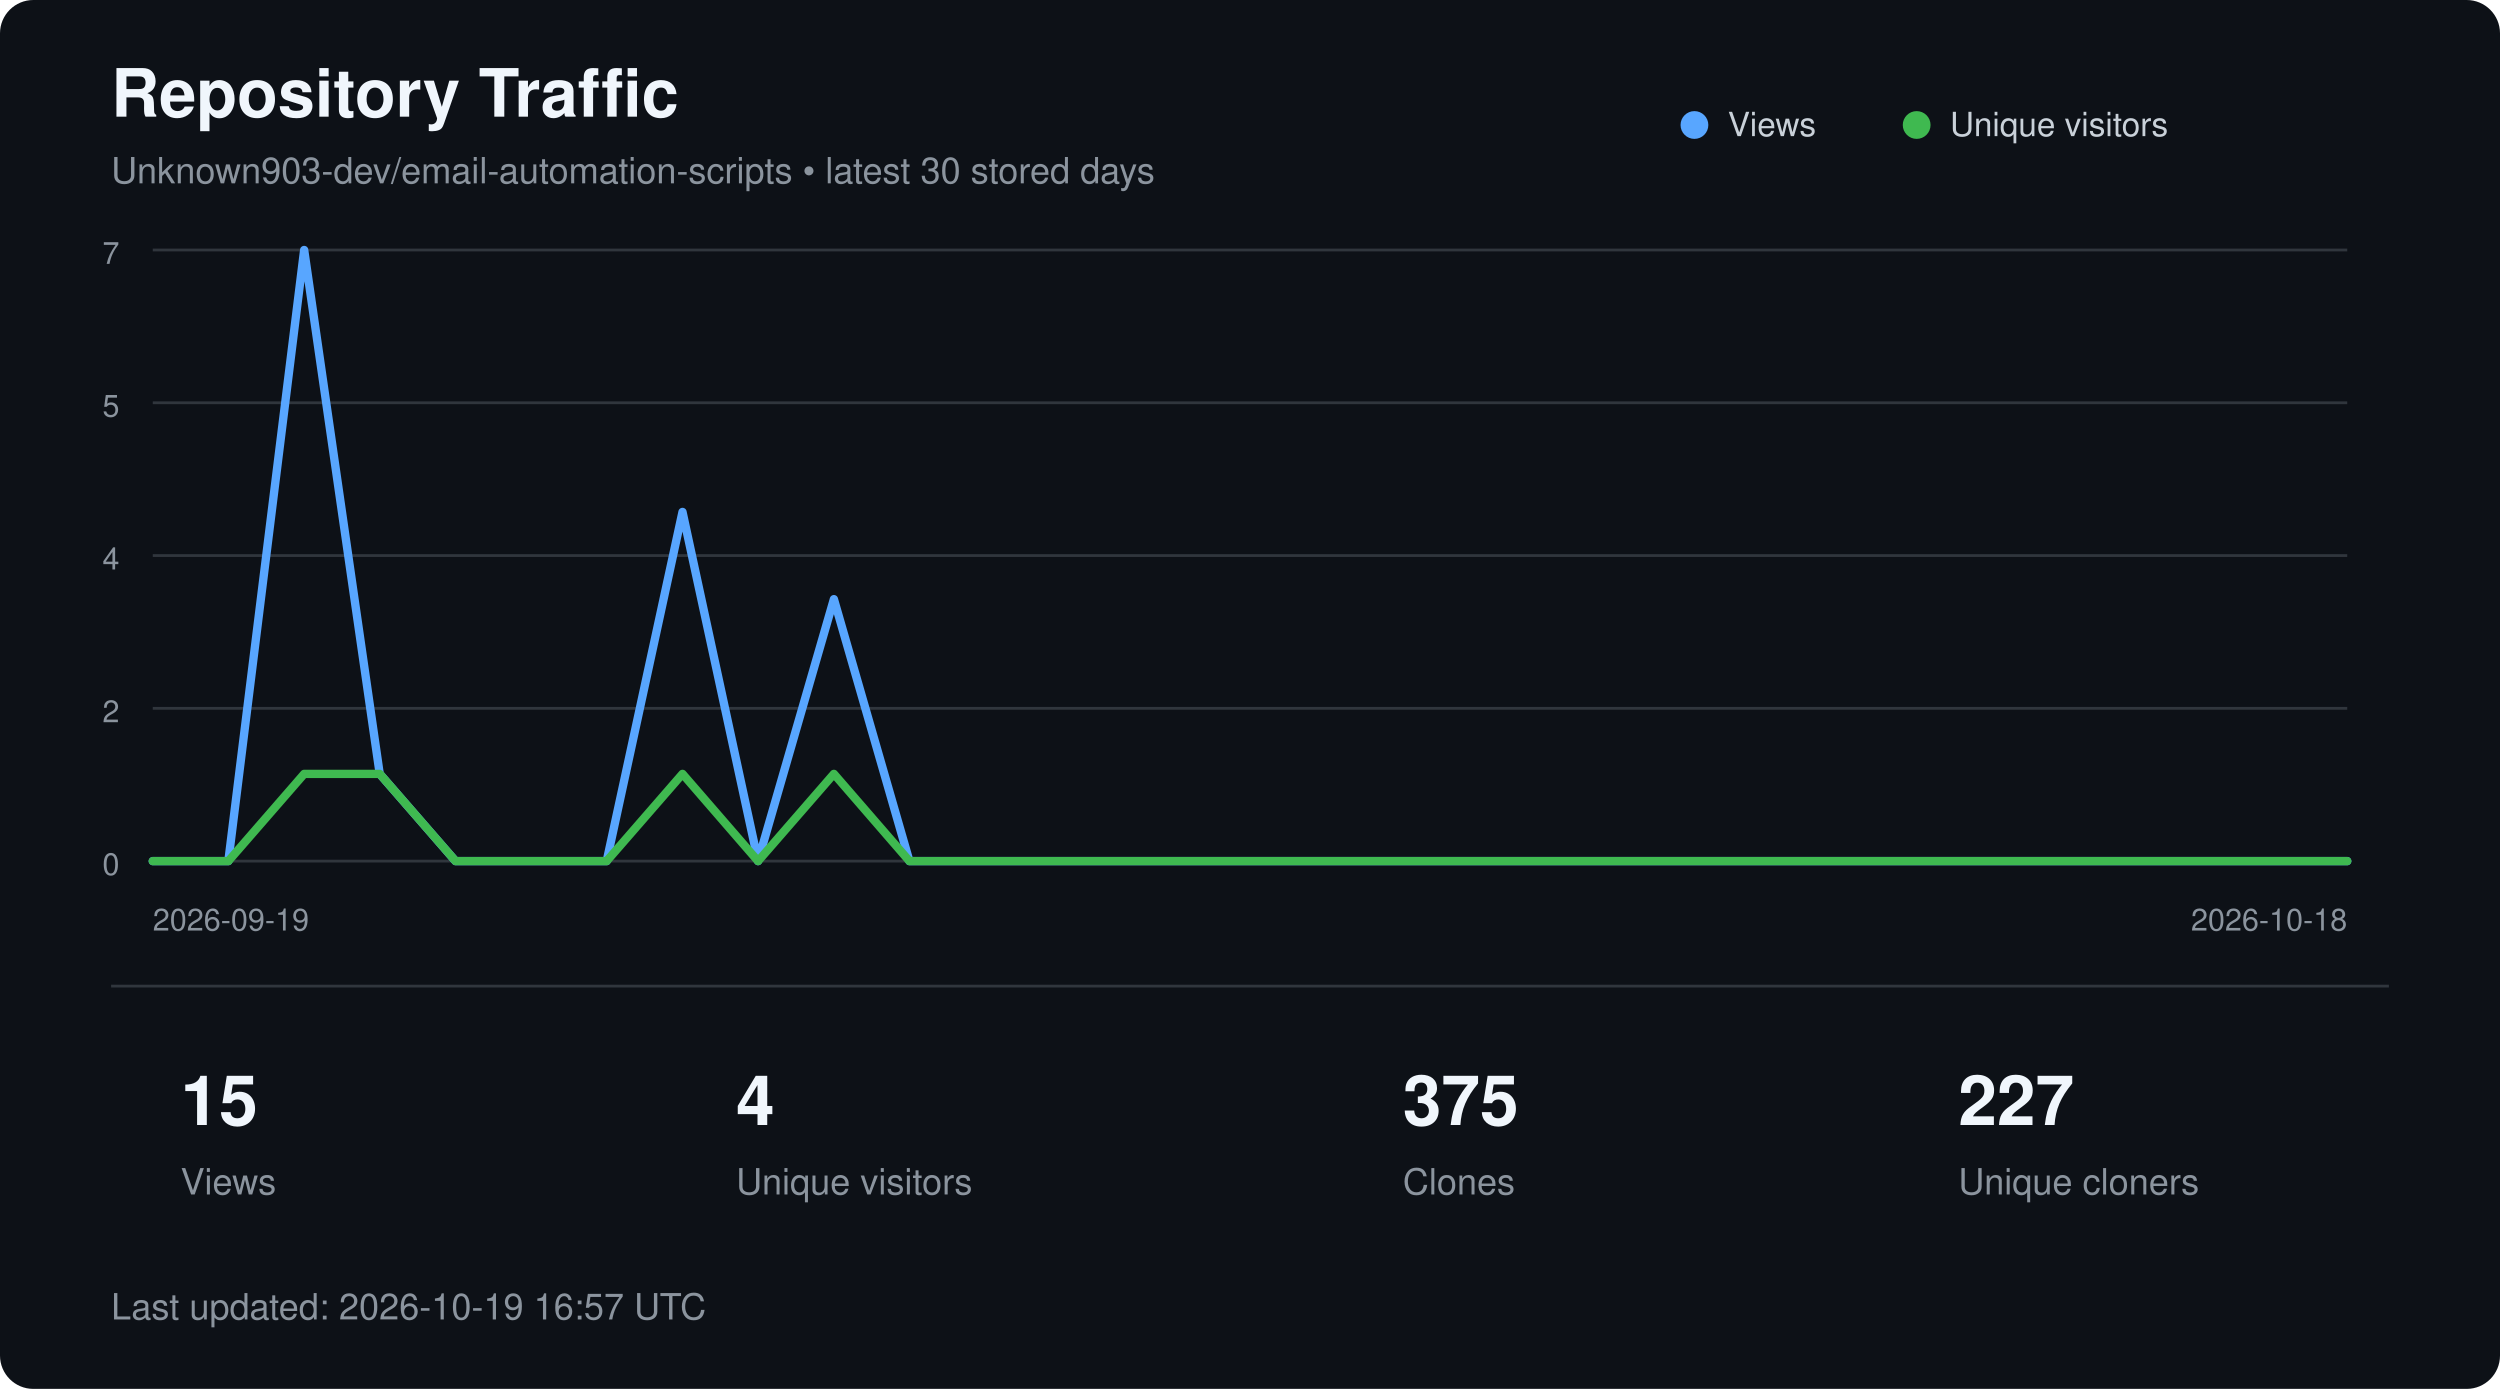
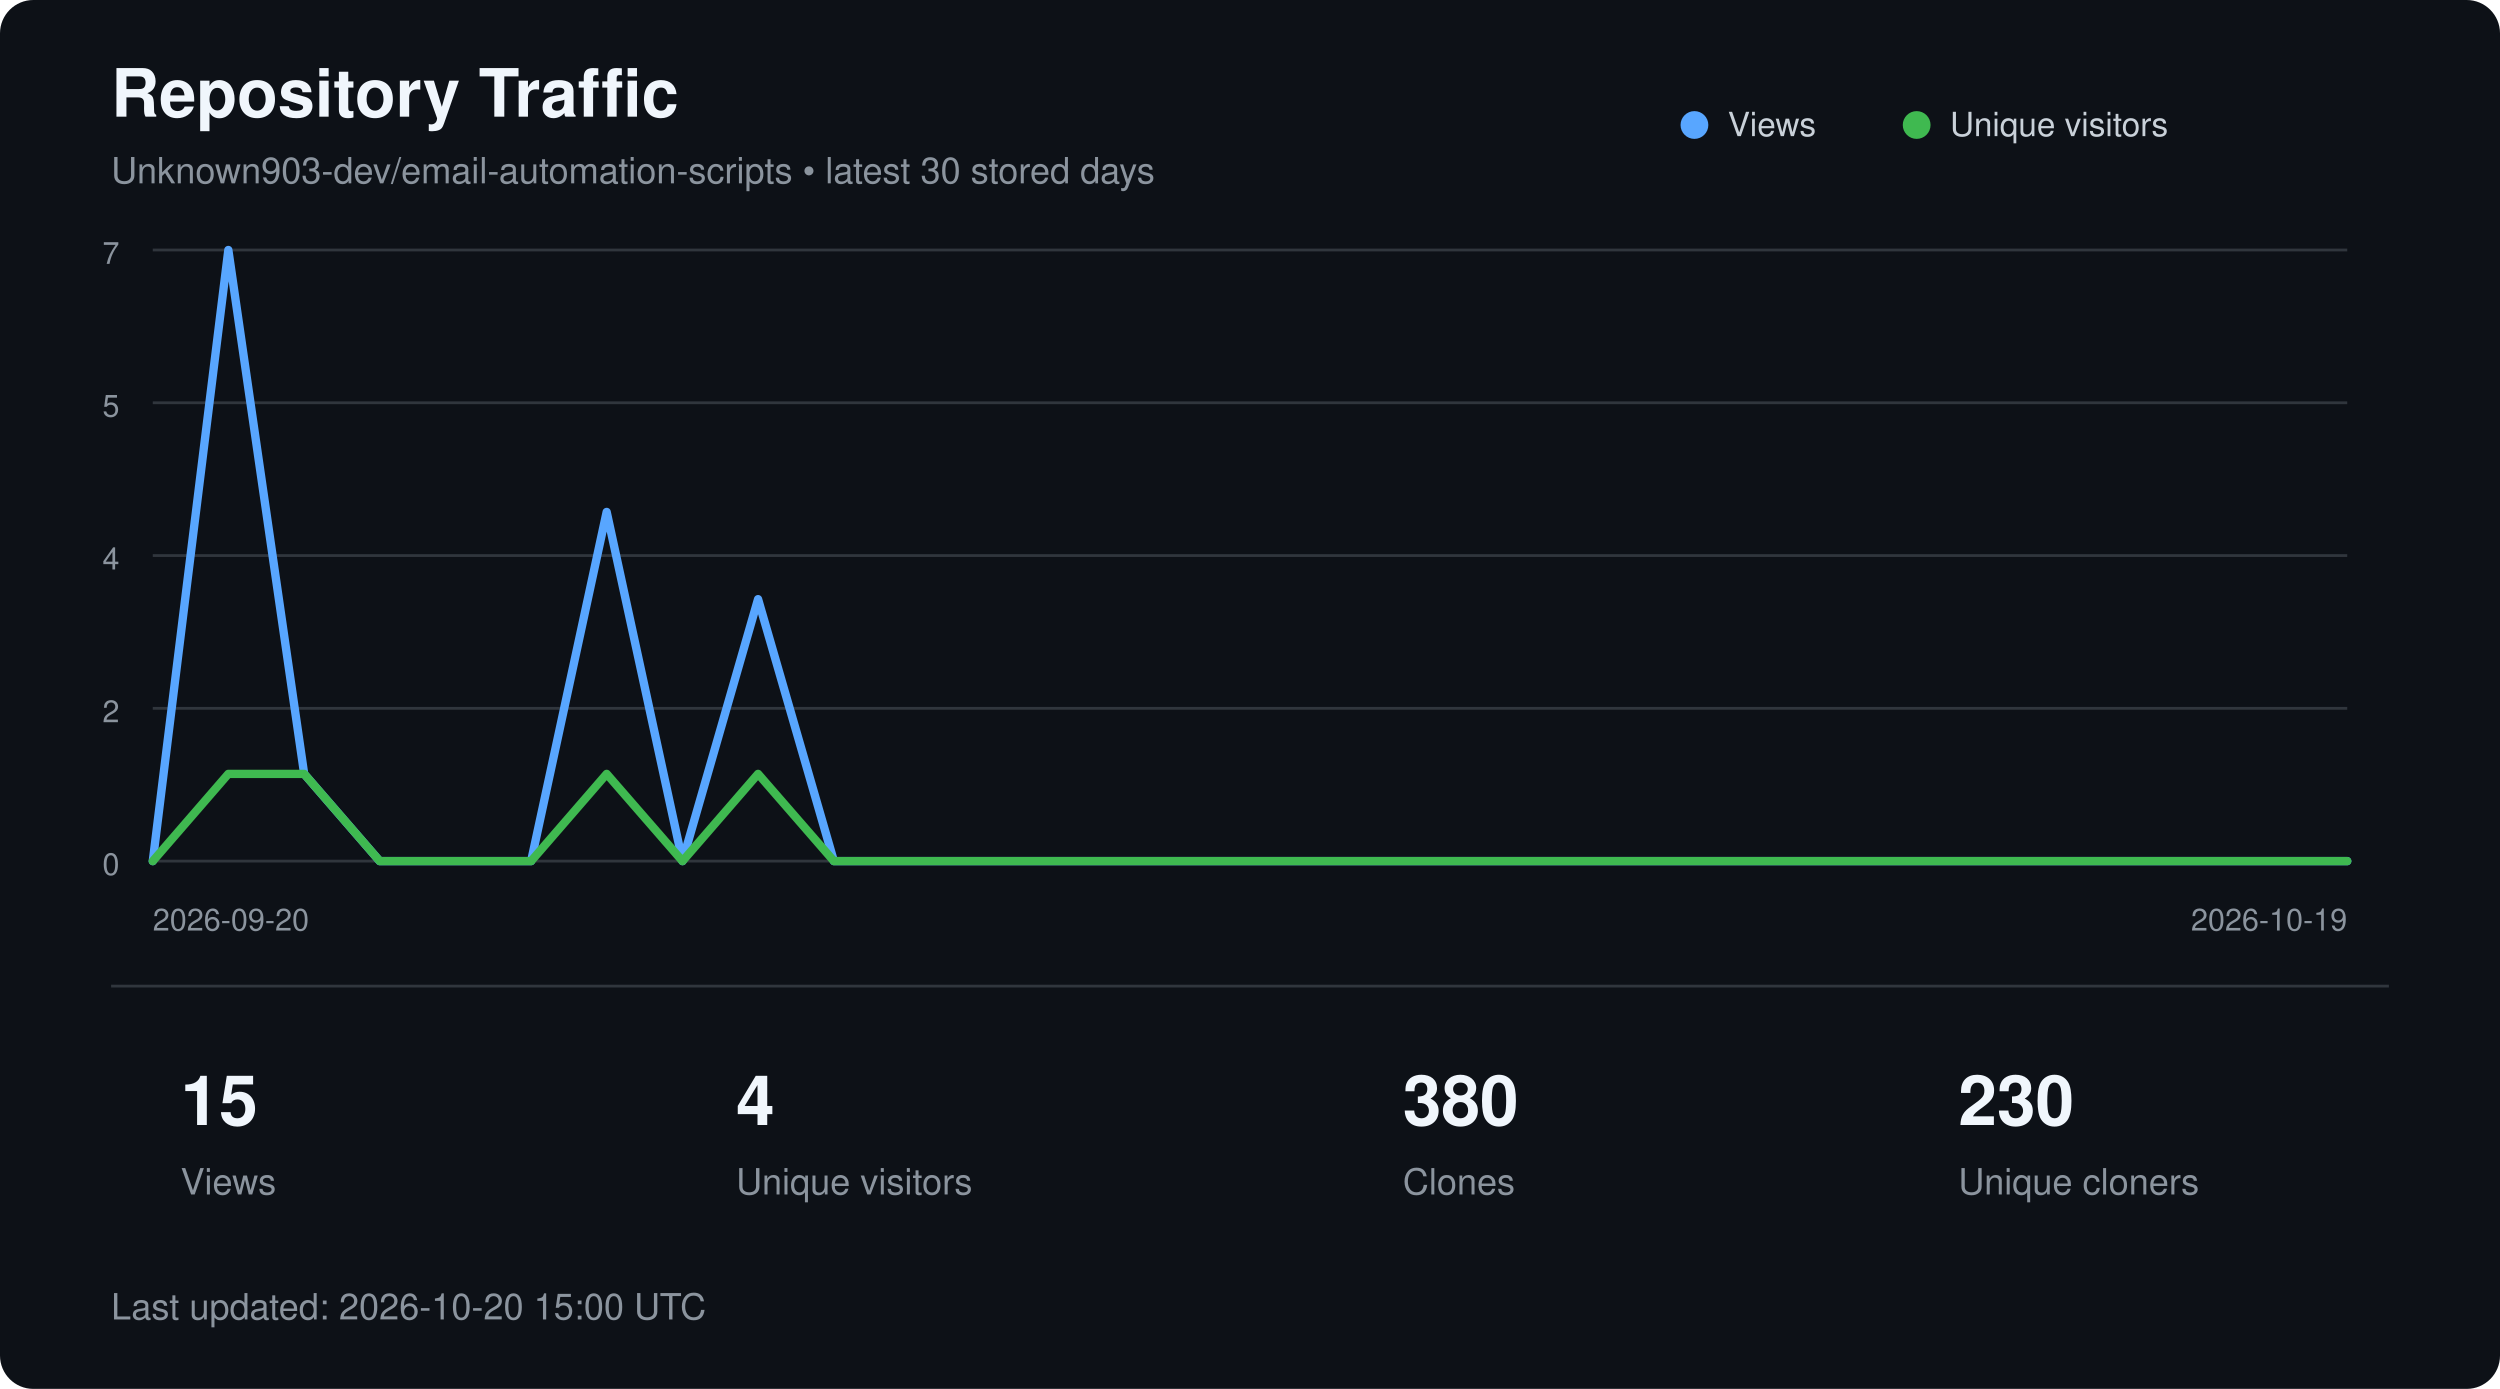
<svg xmlns="http://www.w3.org/2000/svg" width="900" height="500" viewBox="0 0 900 500" role="img" aria-labelledby="title description">
  <style>
        text {
            font-family:
                -apple-system,
                BlinkMacSystemFont,
                "Segoe UI",
                Helvetica,
                Arial,
                sans-serif;
        }

        .title {
            fill: #f0f6fc;
            font-size: 24px;
            font-weight: 600;
        }

        .subtitle {
            fill: #8b949e;
            font-size: 13px;
        }

        .axis {
            fill: #8b949e;
            font-size: 11px;
        }

        .metric {
            fill: #f0f6fc;
            font-size: 25px;
            font-weight: 600;
        }

        .metric-label {
            fill: #8b949e;
            font-size: 13px;
        }

        .legend {
            fill: #c9d1d9;
            font-size: 12px;
        }
    </style>
  <rect width="900" height="500" rx="12" fill="#0d1117" />
  <text x="40" y="42" class="title">
        Repository Traffic
    </text>
  <text x="40" y="66" class="subtitle">
        Unknown903-dev/email-automation-scripts • latest 30 stored days
    </text>
  <line x1="55" y1="90.0" x2="845" y2="90.0" stroke="#30363d" stroke-width="1" />
  <text x="43" y="95.0" text-anchor="end" class="axis">7</text>
  <line x1="55" y1="145.0" x2="845" y2="145.0" stroke="#30363d" stroke-width="1" />
  <text x="43" y="150.0" text-anchor="end" class="axis">5</text>
  <line x1="55" y1="200.0" x2="845" y2="200.0" stroke="#30363d" stroke-width="1" />
  <text x="43" y="205.0" text-anchor="end" class="axis">4</text>
  <line x1="55" y1="255.0" x2="845" y2="255.0" stroke="#30363d" stroke-width="1" />
  <text x="43" y="260.0" text-anchor="end" class="axis">2</text>
  <line x1="55" y1="310.0" x2="845" y2="310.0" stroke="#30363d" stroke-width="1" />
  <text x="43" y="315.0" text-anchor="end" class="axis">0</text>
-   <polyline points="55.0,310.0 82.2,310.0 109.5,90.0 136.7,278.6 164.0,310.0 191.2,310.0 218.4,310.0 245.7,184.3 272.9,310.0 300.2,215.7 327.4,310.0 354.7,310.0 381.9,310.0 409.1,310.0 436.4,310.0 463.6,310.0 490.9,310.0 518.1,310.0 545.3,310.0 572.6,310.0 599.8,310.0 627.1,310.0 654.3,310.0 681.6,310.0 708.8,310.0 736.0,310.0 763.3,310.0 790.5,310.0 817.8,310.0 845.0,310.0" fill="none" stroke="#58a6ff" stroke-width="3" stroke-linecap="round" stroke-linejoin="round" />
-   <polyline points="55.0,310.0 82.2,310.0 109.5,278.6 136.7,278.6 164.0,310.0 191.2,310.0 218.4,310.0 245.7,278.6 272.9,310.0 300.2,278.6 327.4,310.0 354.7,310.0 381.9,310.0 409.1,310.0 436.4,310.0 463.6,310.0 490.9,310.0 518.1,310.0 545.3,310.0 572.6,310.0 599.8,310.0 627.1,310.0 654.3,310.0 681.6,310.0 708.8,310.0 736.0,310.0 763.3,310.0 790.5,310.0 817.8,310.0 845.0,310.0" fill="none" stroke="#3fb950" stroke-width="3" stroke-linecap="round" stroke-linejoin="round" />
+   <polyline points="55.0,310.0 82.2,90.0 109.5,278.6 136.7,310.0 164.0,310.0 191.2,310.0 218.4,184.3 245.7,310.0 272.9,215.7 300.2,310.0 327.4,310.0 354.7,310.0 381.9,310.0 409.1,310.0 436.4,310.0 463.6,310.0 490.9,310.0 518.1,310.0 545.3,310.0 572.6,310.0 599.8,310.0 627.1,310.0 654.3,310.0 681.6,310.0 708.8,310.0 736.0,310.0 763.3,310.0 790.5,310.0 817.8,310.0 845.0,310.0" fill="none" stroke="#58a6ff" stroke-width="3" stroke-linecap="round" stroke-linejoin="round" />
+   <polyline points="55.0,310.0 82.2,278.6 109.5,278.6 136.7,310.0 164.0,310.0 191.2,310.0 218.4,278.6 245.7,310.0 272.9,278.6 300.2,310.0 327.4,310.0 354.7,310.0 381.9,310.0 409.1,310.0 436.4,310.0 463.6,310.0 490.9,310.0 518.1,310.0 545.3,310.0 572.6,310.0 599.8,310.0 627.1,310.0 654.3,310.0 681.6,310.0 708.8,310.0 736.0,310.0 763.3,310.0 790.5,310.0 817.8,310.0 845.0,310.0" fill="none" stroke="#3fb950" stroke-width="3" stroke-linecap="round" stroke-linejoin="round" />
  <circle cx="610" cy="45" r="5" fill="#58a6ff" />
  <text x="622" y="49" class="legend">Views</text>
  <circle cx="690" cy="45" r="5" fill="#3fb950" />
  <text x="702" y="49" class="legend">Unique visitors</text>
  <text x="55" y="335" class="axis">
-         2026-09-19
+         2026-09-20
    </text>
  <text x="845" y="335" text-anchor="end" class="axis">
-         2026-10-18
+         2026-10-19
    </text>
  <line x1="40" y1="355" x2="860" y2="355" stroke="#30363d" />
  <text x="65" y="405" class="metric">15</text>
  <text x="65" y="430" class="metric-label">Views</text>
  <text x="265" y="405" class="metric">4</text>
  <text x="265" y="430" class="metric-label">Unique visitors</text>
-   <text x="505" y="405" class="metric">375</text>
+   <text x="505" y="405" class="metric">380</text>
  <text x="505" y="430" class="metric-label">Clones</text>
-   <text x="705" y="405" class="metric">227</text>
+   <text x="705" y="405" class="metric">230</text>
  <text x="705" y="430" class="metric-label">Unique cloners</text>
  <text x="40" y="475" class="subtitle">
-         Last updated: 2026-10-19 16:57 UTC
+         Last updated: 2026-10-20 15:00 UTC
    </text>
</svg>
